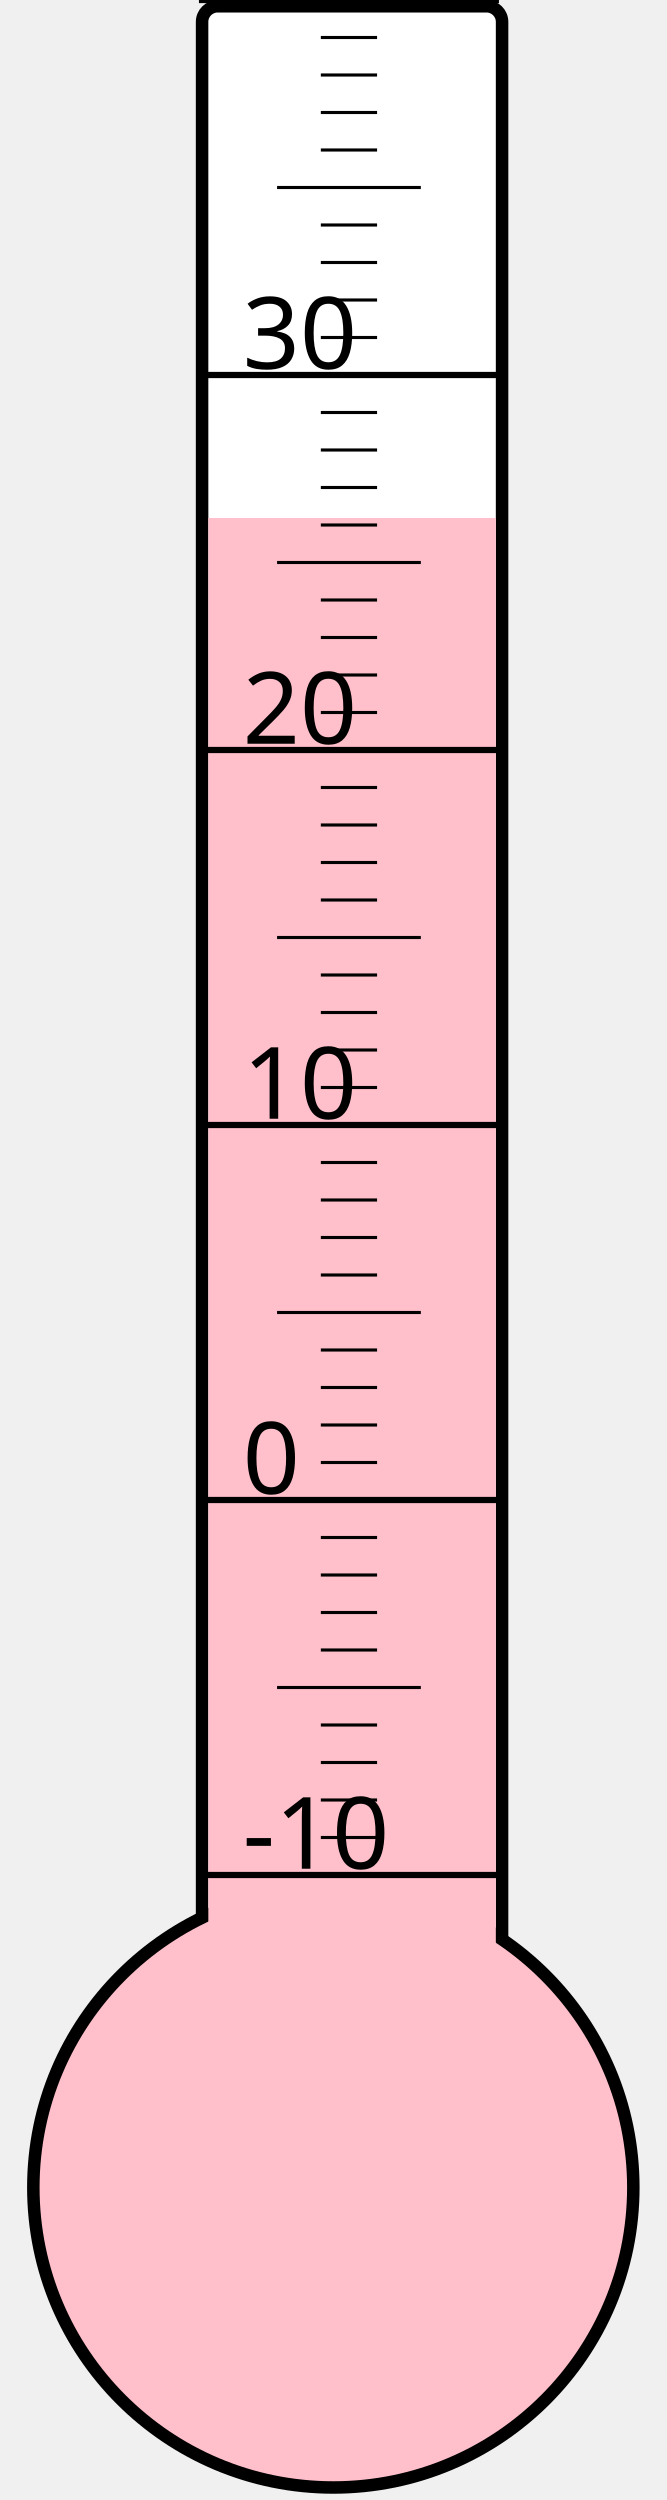
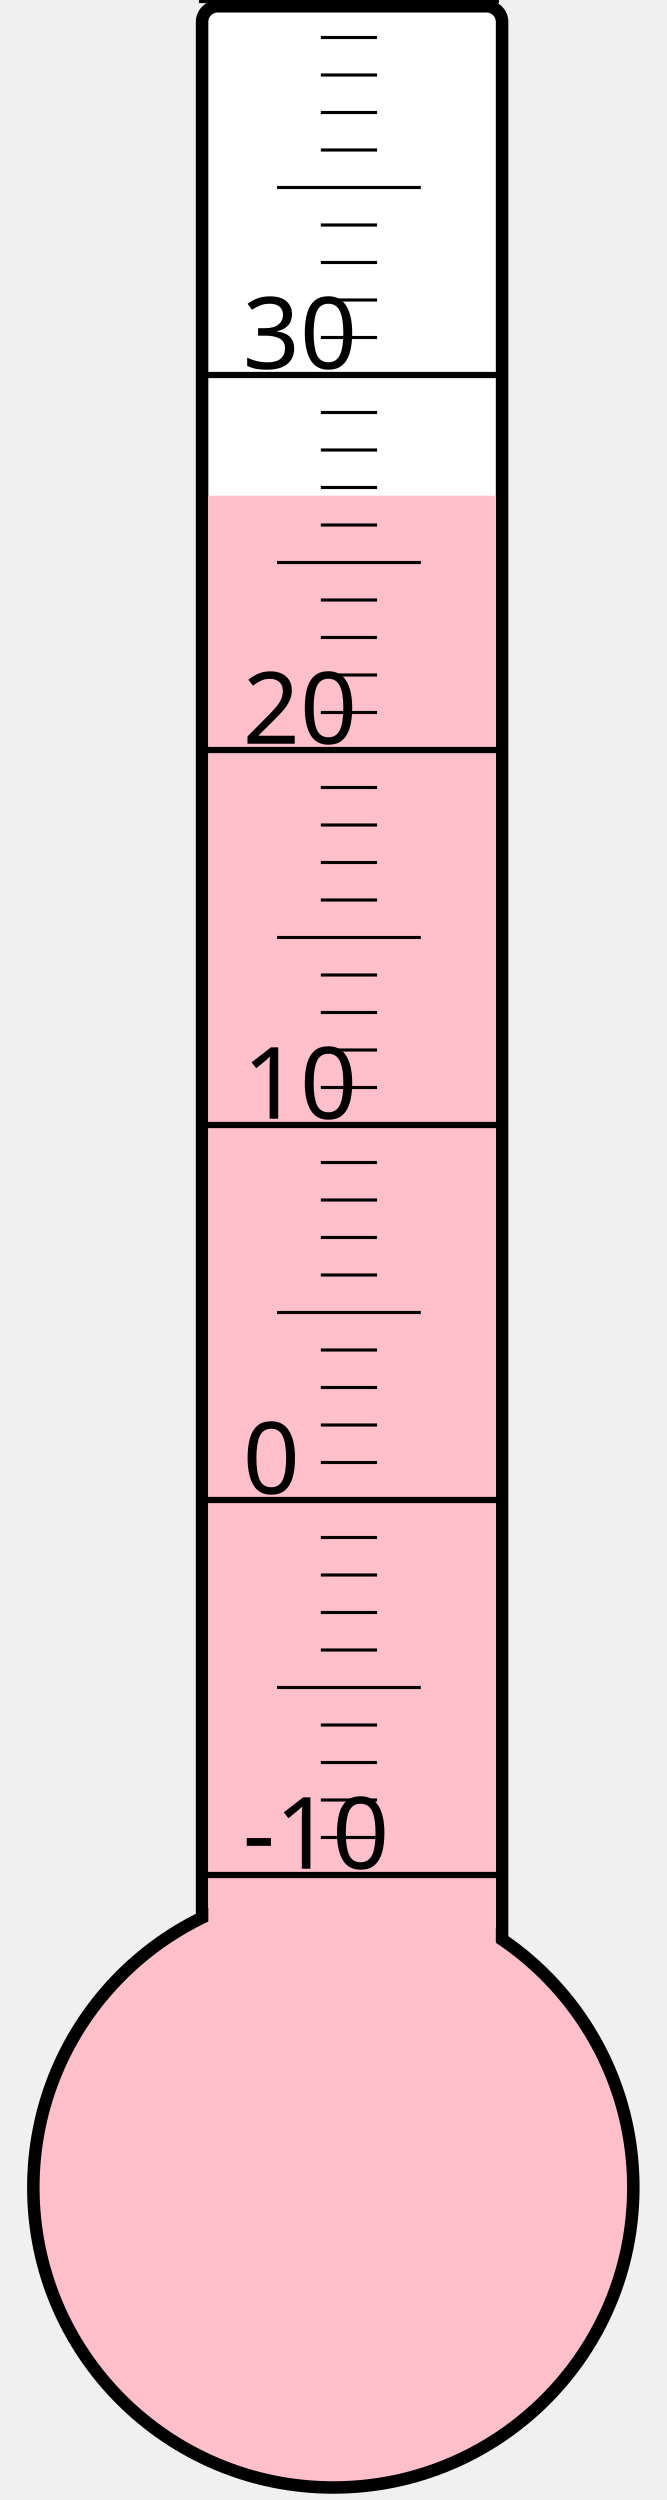
<svg xmlns="http://www.w3.org/2000/svg" width="40px" height="150px" viewBox="0 0 200 800">
  <rect width="200" height="800" x="0" y="0" style="fill: #ffffeb; fill-opacity: 0;" />
  <rect width="96" height="680" x="58" y="2" rx="5" ry="5" style="fill: white; fill-opacity: 1; stroke: black; stroke-width: 4;" />
  <circle cx="100" cy="700" r="96" style="fill: pink; stroke: black; stroke-width: 4;" />
-   <rect width="92" height="534.25" x="60" y="165.75" style="fill: pink; fill-opacity: 1; stroke-width: 0;" />
+   <rect width="92" height="541.375" x="60" y="158.625" style="fill: pink; fill-opacity: 1; stroke-width: 0;" />
  <text x="71" y="598" style="font-family: sans-serif; font-size: 24pt;">-10</text>
  <text x="71" y="478" style="font-family: sans-serif; font-size: 24pt;">0</text>
  <text x="71" y="358" style="font-family: sans-serif; font-size: 24pt;">10</text>
  <text x="71" y="238" style="font-family: sans-serif; font-size: 24pt;">20</text>
  <text x="71" y="118" style="font-family: sans-serif; font-size: 24pt;">30</text>
  <g style="stroke: black;">
    <line x1="57" y1="600" x2="153" y2="600" style="stroke-width: 2;" />
    <line x1="96" y1="588" x2="114" y2="588" style="stroke-width: 1;" />
    <line x1="96" y1="576" x2="114" y2="576" style="stroke-width: 1;" />
    <line x1="96" y1="564" x2="114" y2="564" style="stroke-width: 1;" />
    <line x1="96" y1="552" x2="114" y2="552" style="stroke-width: 1;" />
    <line x1="82" y1="540" x2="128" y2="540" style="stroke-width: 1;" />
    <line x1="96" y1="528" x2="114" y2="528" style="stroke-width: 1;" />
    <line x1="96" y1="516" x2="114" y2="516" style="stroke-width: 1;" />
    <line x1="96" y1="504" x2="114" y2="504" style="stroke-width: 1;" />
    <line x1="96" y1="492" x2="114" y2="492" style="stroke-width: 1;" />
    <line x1="57" y1="480" x2="153" y2="480" style="stroke-width: 2;" />
    <line x1="96" y1="468" x2="114" y2="468" style="stroke-width: 1;" />
    <line x1="96" y1="456" x2="114" y2="456" style="stroke-width: 1;" />
    <line x1="96" y1="444" x2="114" y2="444" style="stroke-width: 1;" />
    <line x1="96" y1="432" x2="114" y2="432" style="stroke-width: 1;" />
    <line x1="82" y1="420" x2="128" y2="420" style="stroke-width: 1;" />
    <line x1="96" y1="408" x2="114" y2="408" style="stroke-width: 1;" />
    <line x1="96" y1="396" x2="114" y2="396" style="stroke-width: 1;" />
    <line x1="96" y1="384" x2="114" y2="384" style="stroke-width: 1;" />
    <line x1="96" y1="372" x2="114" y2="372" style="stroke-width: 1;" />
    <line x1="57" y1="360" x2="153" y2="360" style="stroke-width: 2;" />
    <line x1="96" y1="348" x2="114" y2="348" style="stroke-width: 1;" />
    <line x1="96" y1="336" x2="114" y2="336" style="stroke-width: 1;" />
    <line x1="96" y1="324" x2="114" y2="324" style="stroke-width: 1;" />
    <line x1="96" y1="312" x2="114" y2="312" style="stroke-width: 1;" />
    <line x1="82" y1="300" x2="128" y2="300" style="stroke-width: 1;" />
    <line x1="96" y1="288" x2="114" y2="288" style="stroke-width: 1;" />
    <line x1="96" y1="276" x2="114" y2="276" style="stroke-width: 1;" />
    <line x1="96" y1="264" x2="114" y2="264" style="stroke-width: 1;" />
    <line x1="96" y1="252" x2="114" y2="252" style="stroke-width: 1;" />
    <line x1="57" y1="240" x2="153" y2="240" style="stroke-width: 2;" />
    <line x1="96" y1="228" x2="114" y2="228" style="stroke-width: 1;" />
    <line x1="96" y1="216" x2="114" y2="216" style="stroke-width: 1;" />
    <line x1="96" y1="204" x2="114" y2="204" style="stroke-width: 1;" />
    <line x1="96" y1="192" x2="114" y2="192" style="stroke-width: 1;" />
    <line x1="82" y1="180" x2="128" y2="180" style="stroke-width: 1;" />
    <line x1="96" y1="168" x2="114" y2="168" style="stroke-width: 1;" />
    <line x1="96" y1="156" x2="114" y2="156" style="stroke-width: 1;" />
    <line x1="96" y1="144" x2="114" y2="144" style="stroke-width: 1;" />
    <line x1="96" y1="132" x2="114" y2="132" style="stroke-width: 1;" />
    <line x1="57" y1="120" x2="153" y2="120" style="stroke-width: 2;" />
    <line x1="96" y1="108" x2="114" y2="108" style="stroke-width: 1;" />
    <line x1="96" y1="96" x2="114" y2="96" style="stroke-width: 1;" />
    <line x1="96" y1="84" x2="114" y2="84" style="stroke-width: 1;" />
    <line x1="96" y1="72" x2="114" y2="72" style="stroke-width: 1;" />
    <line x1="82" y1="60" x2="128" y2="60" style="stroke-width: 1;" />
    <line x1="96" y1="48" x2="114" y2="48" style="stroke-width: 1;" />
    <line x1="96" y1="36" x2="114" y2="36" style="stroke-width: 1;" />
    <line x1="96" y1="24" x2="114" y2="24" style="stroke-width: 1;" />
    <line x1="96" y1="12" x2="114" y2="12" style="stroke-width: 1;" />
    <line x1="57" y1="0" x2="153" y2="0" style="stroke-width: 2;" />
  </g>
</svg>
